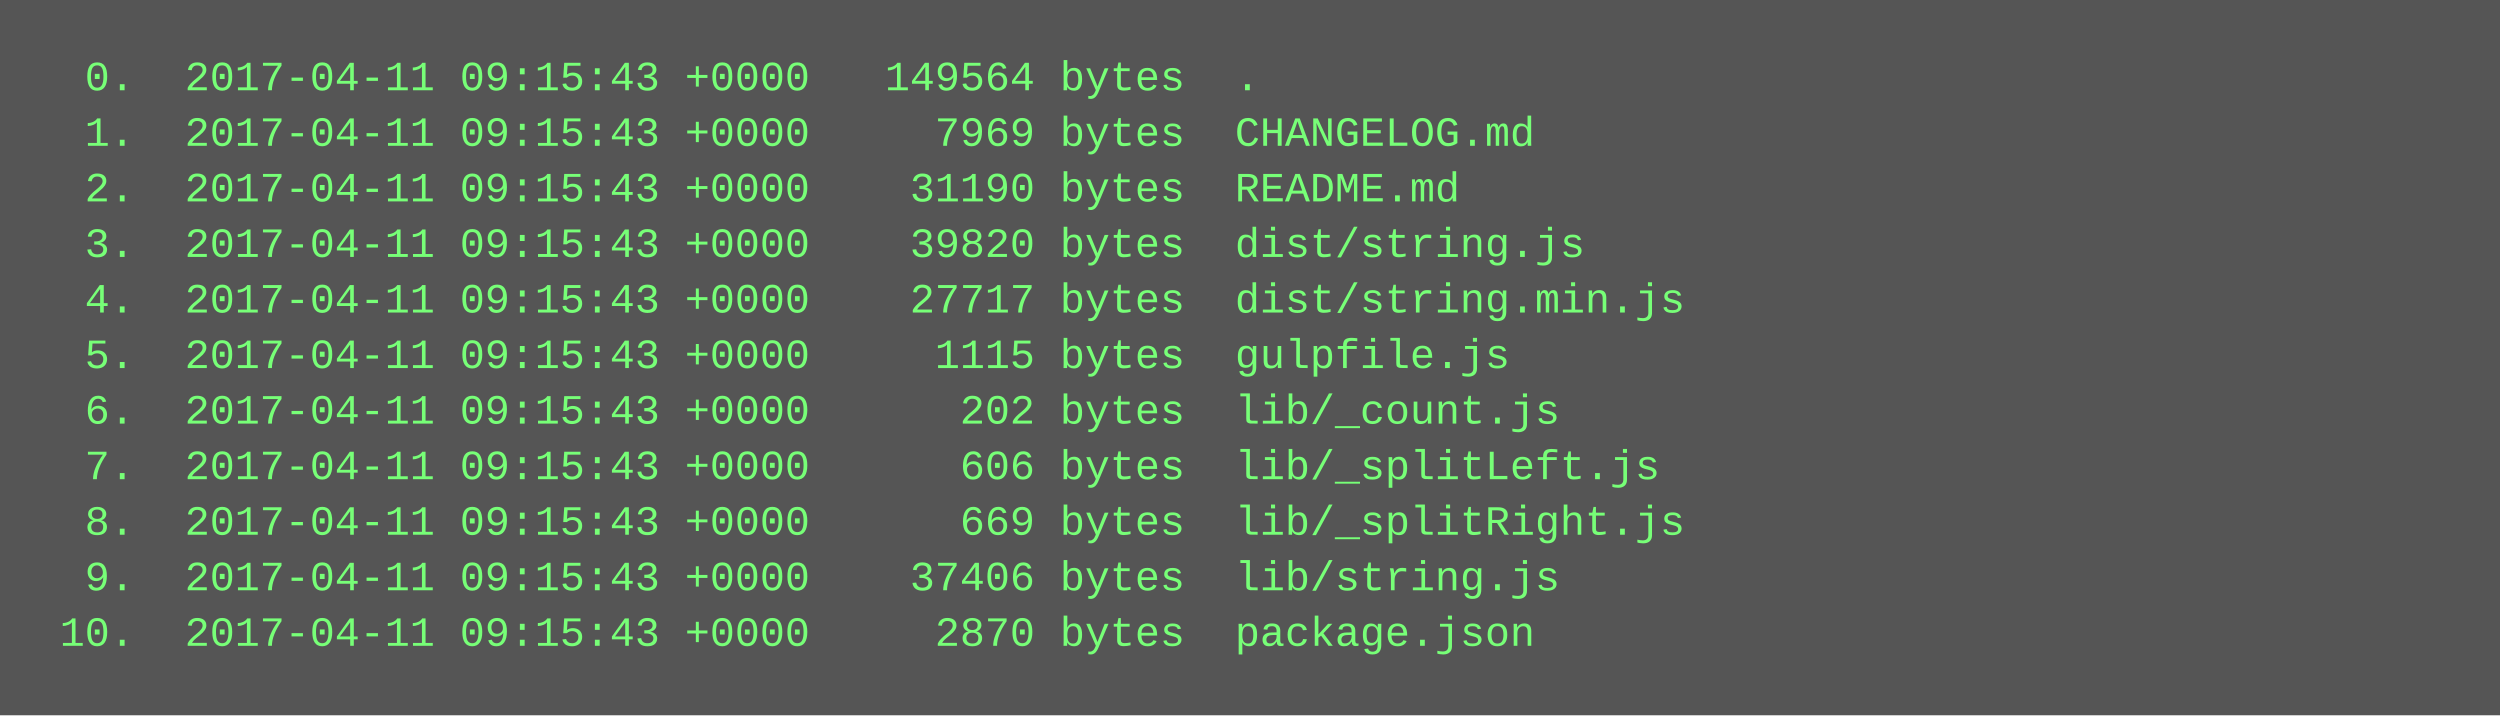
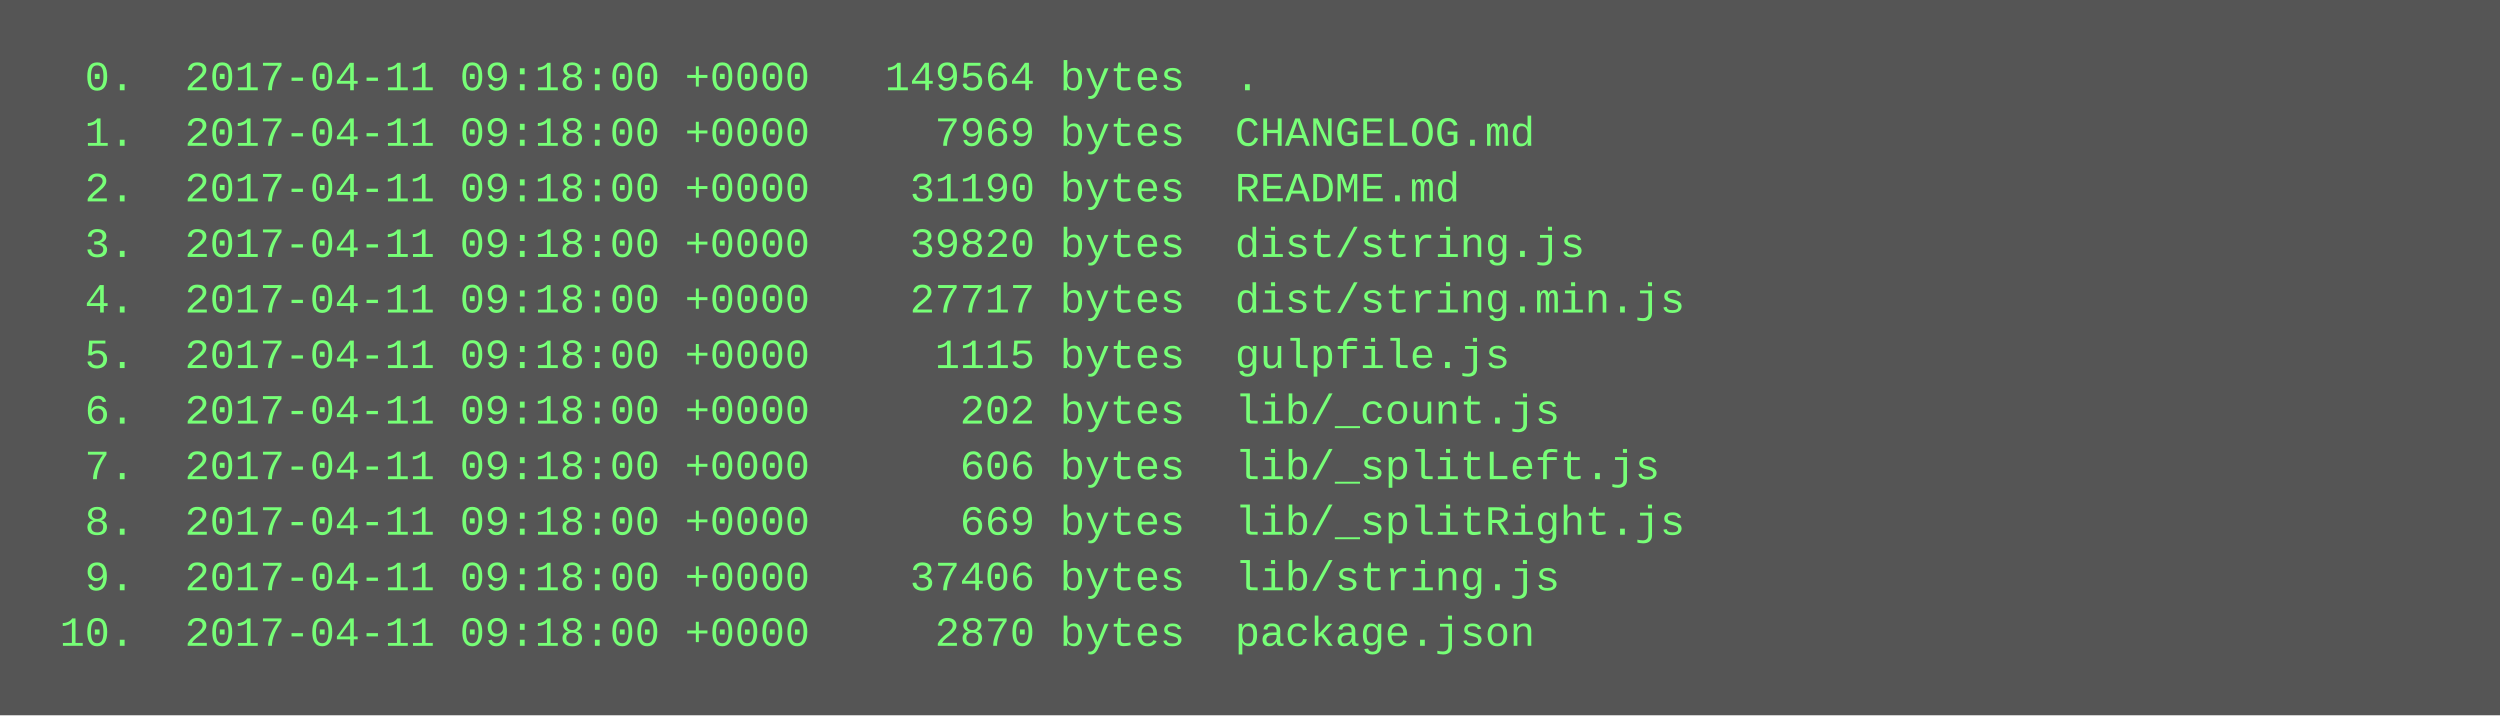
<svg xmlns="http://www.w3.org/2000/svg" height="206" width="720">
  <rect height="206" fill="#555" width="720" />
  <text fill="#7f7" font-family="Courier New" font-size="12" xml:space="preserve">
-     <tspan x="10" y="26">  0.  2017-04-11 09:15:43 +0000   149564 bytes  .</tspan>
-     <tspan x="10" y="42">  1.  2017-04-11 09:15:43 +0000     7969 bytes  CHANGELOG.md</tspan>
-     <tspan x="10" y="58">  2.  2017-04-11 09:15:43 +0000    31190 bytes  README.md</tspan>
-     <tspan x="10" y="74">  3.  2017-04-11 09:15:43 +0000    39820 bytes  dist/string.js</tspan>
-     <tspan x="10" y="90">  4.  2017-04-11 09:15:43 +0000    27717 bytes  dist/string.min.js</tspan>
-     <tspan x="10" y="106">  5.  2017-04-11 09:15:43 +0000     1115 bytes  gulpfile.js</tspan>
-     <tspan x="10" y="122">  6.  2017-04-11 09:15:43 +0000      202 bytes  lib/_count.js</tspan>
-     <tspan x="10" y="138">  7.  2017-04-11 09:15:43 +0000      606 bytes  lib/_splitLeft.js</tspan>
-     <tspan x="10" y="154">  8.  2017-04-11 09:15:43 +0000      669 bytes  lib/_splitRight.js</tspan>
-     <tspan x="10" y="170">  9.  2017-04-11 09:15:43 +0000    37406 bytes  lib/string.js</tspan>
-     <tspan x="10" y="186"> 10.  2017-04-11 09:15:43 +0000     2870 bytes  package.json</tspan>
+     <tspan x="10" y="26">  0.  2017-04-11 09:18:00 +0000   149564 bytes  .</tspan>
+     <tspan x="10" y="42">  1.  2017-04-11 09:18:00 +0000     7969 bytes  CHANGELOG.md</tspan>
+     <tspan x="10" y="58">  2.  2017-04-11 09:18:00 +0000    31190 bytes  README.md</tspan>
+     <tspan x="10" y="74">  3.  2017-04-11 09:18:00 +0000    39820 bytes  dist/string.js</tspan>
+     <tspan x="10" y="90">  4.  2017-04-11 09:18:00 +0000    27717 bytes  dist/string.min.js</tspan>
+     <tspan x="10" y="106">  5.  2017-04-11 09:18:00 +0000     1115 bytes  gulpfile.js</tspan>
+     <tspan x="10" y="122">  6.  2017-04-11 09:18:00 +0000      202 bytes  lib/_count.js</tspan>
+     <tspan x="10" y="138">  7.  2017-04-11 09:18:00 +0000      606 bytes  lib/_splitLeft.js</tspan>
+     <tspan x="10" y="154">  8.  2017-04-11 09:18:00 +0000      669 bytes  lib/_splitRight.js</tspan>
+     <tspan x="10" y="170">  9.  2017-04-11 09:18:00 +0000    37406 bytes  lib/string.js</tspan>
+     <tspan x="10" y="186"> 10.  2017-04-11 09:18:00 +0000     2870 bytes  package.json</tspan>
  </text>
</svg>
